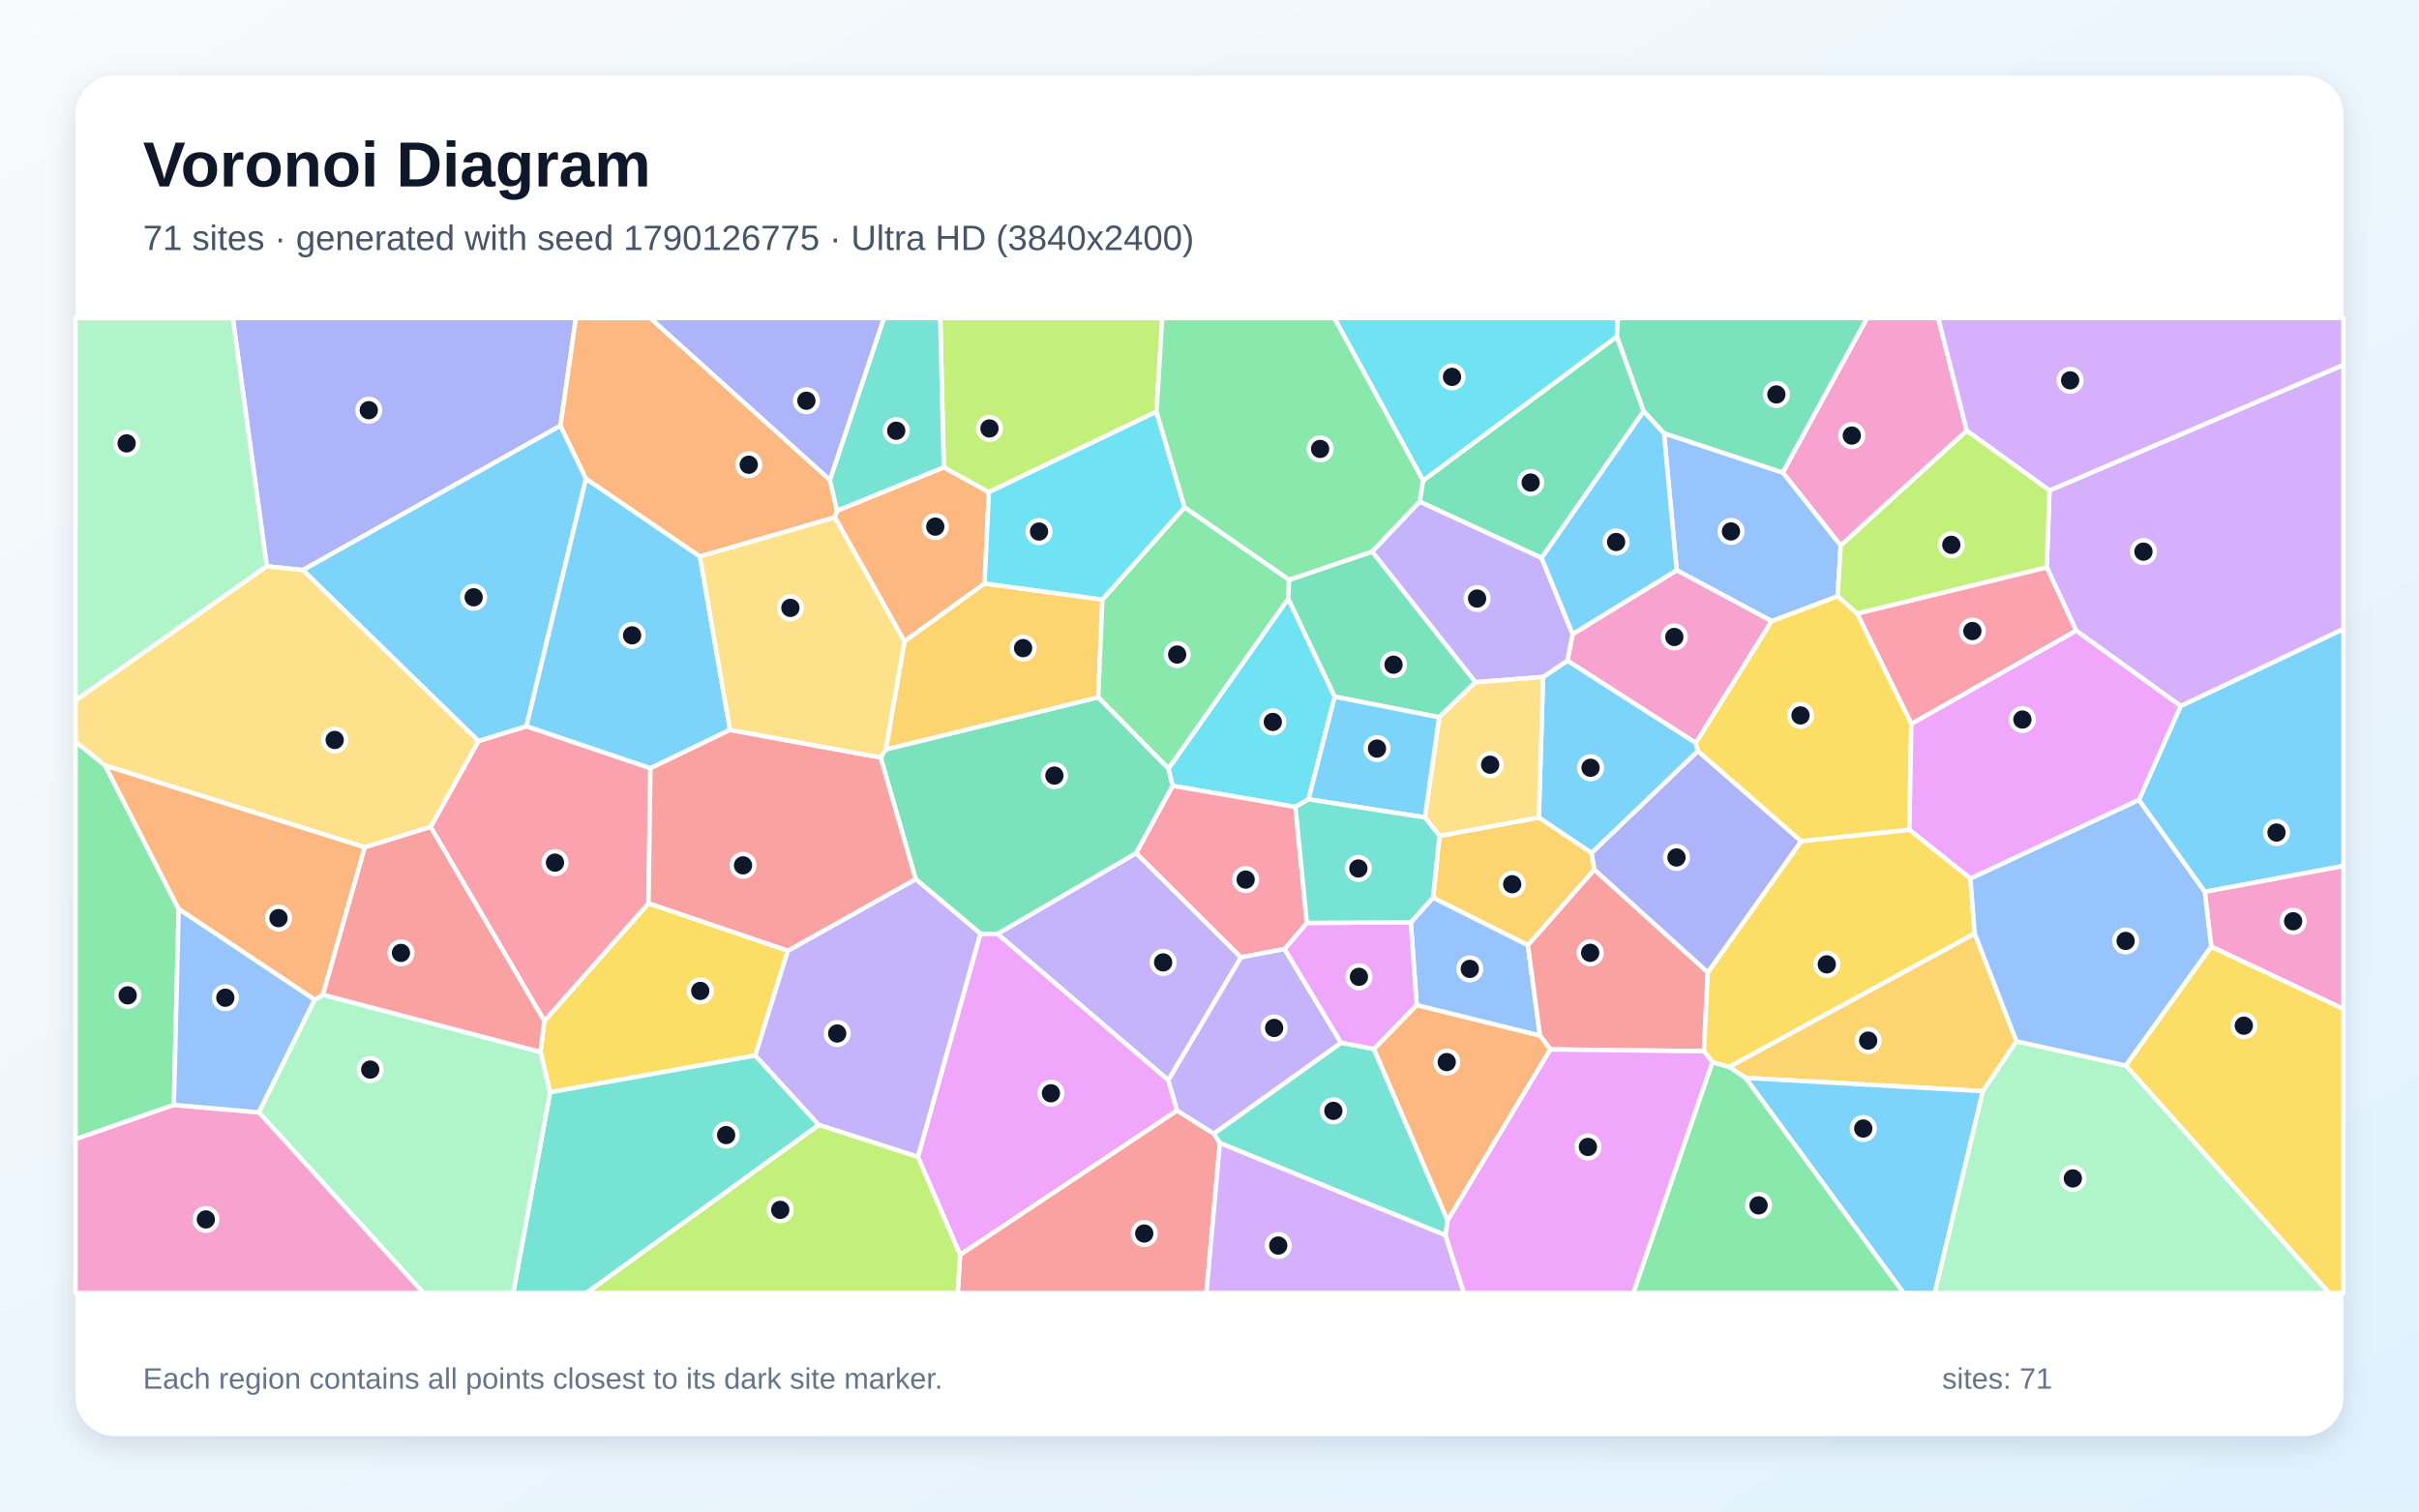
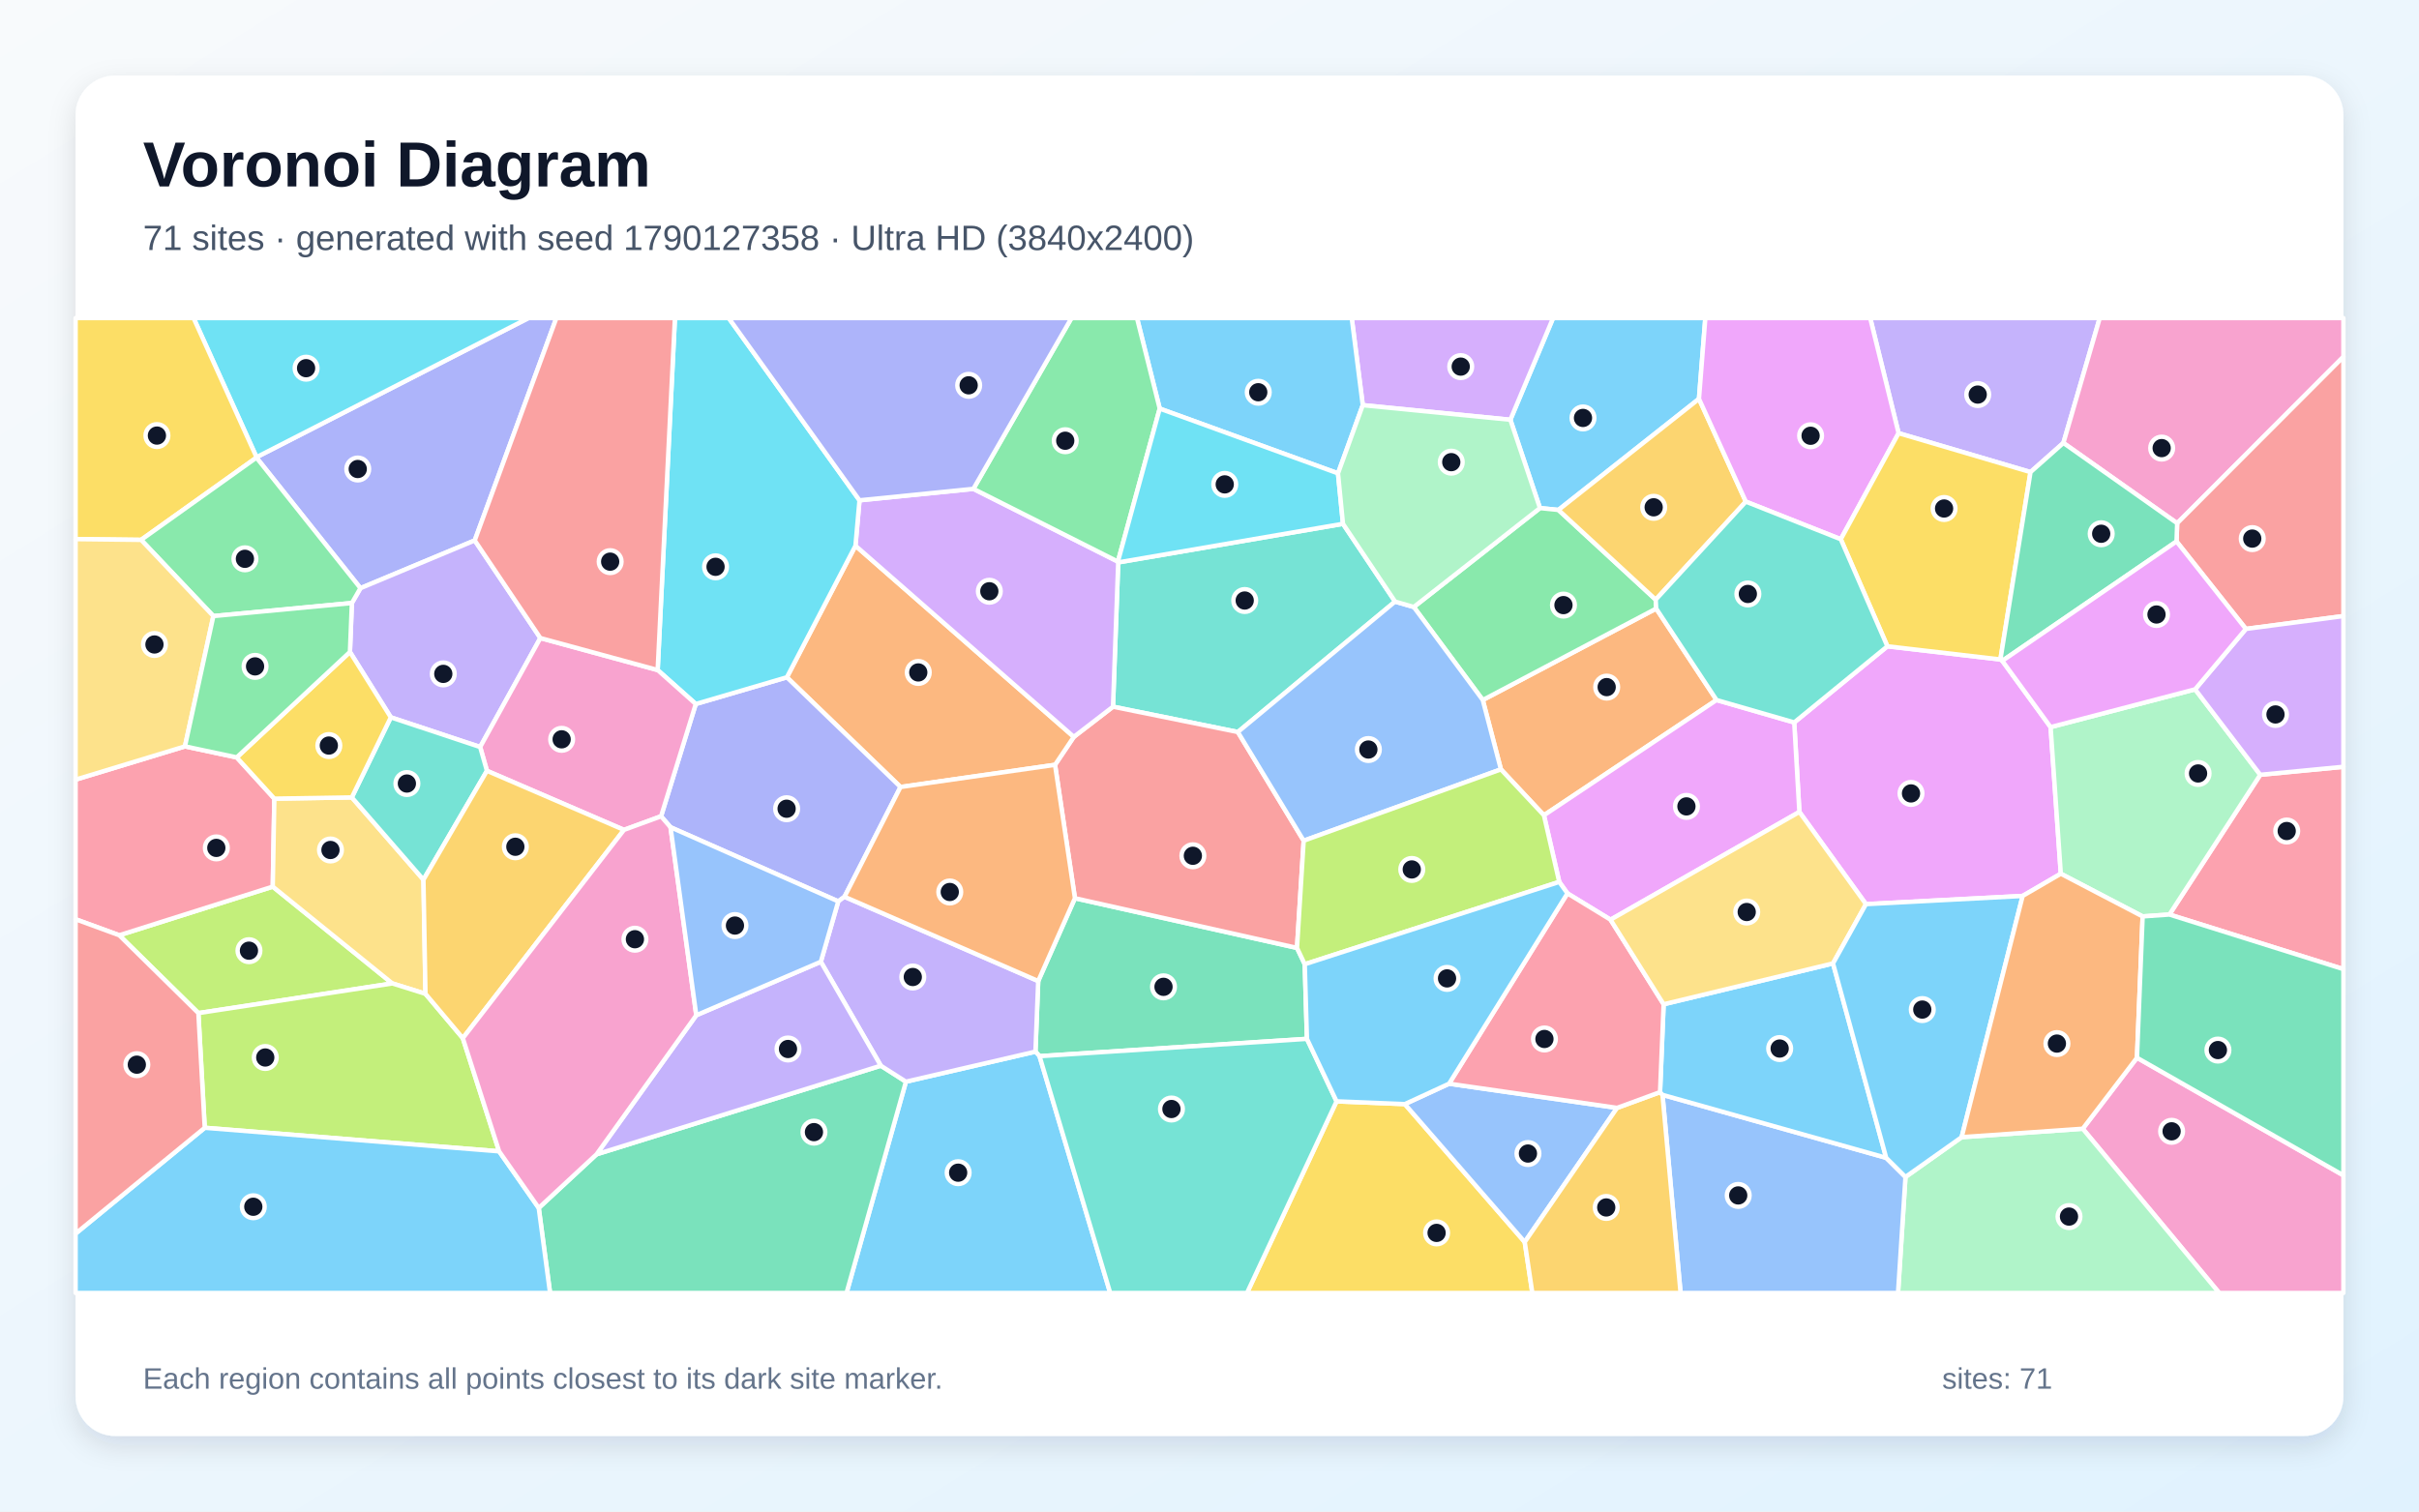
<svg xmlns="http://www.w3.org/2000/svg" width="3840" height="2400" viewBox="0 0 3840 2400" role="img" aria-labelledby="title description">
  <defs>
    <linearGradient id="background" x1="0" y1="0" x2="1" y2="1">
      <stop stop-color="#F8FAFC" />
      <stop offset="1" stop-color="#E0F2FE" />
    </linearGradient>
    <filter id="shadow" x="-5%" y="-5%" width="110%" height="110%">
      <feDropShadow dx="0" dy="15" stdDeviation="22" flood-color="#0F172A" flood-opacity=".12" />
    </filter>
  </defs>
  <rect width="3840" height="2400" fill="url(#background)" />
  <rect x="120" y="120" width="3600" height="2160" rx="63" fill="#FFFFFF" filter="url(#shadow)" />
  <g font-family="Arial, sans-serif">
    <text x="227" y="296" font-size="101" font-weight="700" fill="#0F172A">Voronoi Diagram</text>
-     <text x="227" y="397" font-size="56" fill="#475569">71 sites · generated with seed 1790126775 · Ultra HD (3840x2400)</text>
+     <text x="227" y="397" font-size="56" fill="#475569">71 sites · generated with seed 1790127358 · Ultra HD (3840x2400)</text>
  </g>
  <g stroke="#FFFFFF" stroke-width="7" stroke-linejoin="round">
-     <polygon points="3499.9,1416.1 3395.2,1270.3 3461.5,1121.0 3720.0,998.6 3720.0,1375.0" fill="#38BDF8" fill-opacity="0.65" />
-     <polygon points="1970.0,1520.1 1854.6,1715.3 1583.3,1482.8 1803.7,1354.5" fill="#A78BFA" fill-opacity="0.65" />
-     <polygon points="3122.1,684.0 2922.0,866.3 2829.9,750.3 2963.7,505.0 3076.8,505.0" fill="#F472B6" fill-opacity="0.65" />
-     <polygon points="1325.2,821.5 1328.7,810.9 1498.2,742.0 1569.8,781.5 1562.9,926.5 1435.7,1018.5" fill="#FB923C" fill-opacity="0.65" />
-     <polygon points="857.9,1670.3 864.1,1621.2 1029.4,1434.2 1250.7,1509.5 1199.0,1675.9 873.2,1734.3" fill="#FACC15" fill-opacity="0.65" />
-     <polygon points="276.0,1754.4 120.0,1808.8 120.0,1177.5 167.0,1215.6 283.6,1443.4" fill="#4ADE80" fill-opacity="0.65" />
-     <polygon points="873.2,1734.3 1199.0,1675.9 1299.9,1786.2 931.1,2053.0 814.5,2053.0" fill="#2DD4BF" fill-opacity="0.65" />
-     <polygon points="2917.1,946.7 2812.4,986.3 2661.6,905.5 2641.5,687.9 2829.9,750.3 2922.0,866.3" fill="#60A5FA" fill-opacity="0.65" />
-     <polygon points="1868.6,1763.3 1524.1,1992.4 1457.1,1836.9 1556.3,1482.5 1583.3,1482.8 1854.6,1715.3" fill="#E879F9" fill-opacity="0.65" />
-     <polygon points="1556.3,1482.5 1453.5,1395.9 1397.9,1202.8 1406.1,1189.9 1743.4,1107.1 1854.9,1220.2 1861.6,1247.8 1803.7,1354.5 1583.3,1482.8" fill="#34D399" fill-opacity="0.65" />
-     <polygon points="1524.1,1992.4 1868.6,1763.3 1926.8,1800.0 1936.5,1814.9 1915.1,2053.0 1520.2,2053.0" fill="#F87171" fill-opacity="0.65" />
-     <polygon points="889.7,675.9 480.9,905.1 423.5,899.2 369.5,505.0 914.2,505.0" fill="#818CF8" fill-opacity="0.65" />
-     <polygon points="1749.9,952.0 1743.4,1107.1 1406.1,1189.9 1435.7,1018.5 1562.9,926.5" fill="#FBBF24" fill-opacity="0.65" />
-     <polygon points="1835.8,653.7 1569.8,781.5 1498.2,742.0 1492.5,505.0 1845.0,505.0" fill="#A3E635" fill-opacity="0.65" />
-     <polygon points="3295.8,1001.5 3249.0,900.7 3253.4,778.8 3720.0,579.3 3720.0,998.6 3461.5,1121.0" fill="#C084FC" fill-opacity="0.65" />
-     <polygon points="683.5,1313.0 759.5,1176.5 835.7,1153.1 1032.5,1219.8 1029.4,1434.2 864.1,1621.2" fill="#FB7185" fill-opacity="0.65" />
-     <polygon points="2045.0,950.4 2118.8,1106.2 2077.2,1269.2 2056.4,1281.3 1861.6,1247.8 1854.9,1220.2" fill="#22D3EE" fill-opacity="0.65" />
-     <polygon points="423.5,899.2 120.0,1112.1 120.0,505.0 369.5,505.0" fill="#86EFAC" fill-opacity="0.65" />
-     <polygon points="759.5,1176.5 683.5,1313.0 579.1,1345.4 167.0,1215.6 120.0,1177.5 120.0,1112.1 423.5,899.2 480.9,905.1" fill="#FCD34D" fill-opacity="0.65" />
-     <polygon points="930.2,760.0 835.7,1153.1 759.5,1176.5 480.9,905.1 889.7,675.9" fill="#38BDF8" fill-opacity="0.65" />
-     <polygon points="1158.8,1158.9 1032.5,1219.8 835.7,1153.1 930.2,760.0 1111.1,883.6" fill="#38BDF8" fill-opacity="0.65" />
-     <polygon points="1453.5,1395.9 1556.3,1482.5 1457.1,1836.9 1299.9,1786.2 1199.0,1675.9 1250.7,1509.5" fill="#A78BFA" fill-opacity="0.65" />
-     <polygon points="2692.1,1179.8 2488.1,1049.1 2496.4,1006.8 2661.6,905.5 2812.4,986.3" fill="#F472B6" fill-opacity="0.65" />
-     <polygon points="1111.1,883.6 930.2,760.0 889.7,675.9 914.2,505.0 1032.3,505.0 1317.4,762.0 1328.7,810.9 1325.2,821.5" fill="#FB923C" fill-opacity="0.65" />
-     <polygon points="3374.4,1691.9 3510.1,1502.8 3720.0,1601.9 3720.0,2053.0 3697.0,2053.0" fill="#FACC15" fill-opacity="0.65" />
-     <polygon points="1880.4,805.4 2046.4,920.6 2045.0,950.4 1854.9,1220.2 1743.4,1107.1 1749.9,952.0" fill="#4ADE80" fill-opacity="0.65" />
-     <polygon points="1498.2,742.0 1328.7,810.9 1317.4,762.0 1403.1,505.0 1492.5,505.0" fill="#2DD4BF" fill-opacity="0.65" />
-     <polygon points="2274.9,1425.2 2425.4,1500.6 2444.6,1644.5 2248.9,1596.1 2239.5,1464.5" fill="#60A5FA" fill-opacity="0.65" />
-     <polygon points="2038.9,1506.9 2074.5,1465.4 2239.5,1464.5 2248.9,1596.1 2181.1,1665.8 2128.6,1655.8" fill="#E879F9" fill-opacity="0.65" />
-     <polygon points="2609.3,652.9 2447.2,886.0 2253.5,796.6 2258.9,763.0 2566.7,534.2" fill="#34D399" fill-opacity="0.65" />
-     <polygon points="1397.9,1202.8 1453.5,1395.9 1250.7,1509.5 1029.4,1434.2 1032.5,1219.8 1158.8,1158.9" fill="#F87171" fill-opacity="0.65" />
-     <polygon points="2859.4,1335.7 2711.0,1544.2 2530.6,1380.8 2526.3,1354.4 2695.2,1192.4" fill="#818CF8" fill-opacity="0.65" />
-     <polygon points="3201.0,1653.4 3147.7,1732.5 2770.8,1711.4 2744.6,1694.0 3134.7,1482.1" fill="#FBBF24" fill-opacity="0.65" />
-     <polygon points="1299.9,1786.2 1457.1,1836.9 1524.1,1992.4 1520.2,2053.0 931.1,2053.0" fill="#A3E635" fill-opacity="0.65" />
-     <polygon points="3253.4,778.8 3122.1,684.0 3076.8,505.0 3720.0,505.0 3720.0,579.3" fill="#C084FC" fill-opacity="0.65" />
-     <polygon points="3034.1,1149.5 2948.0,974.1 3249.0,900.7 3295.8,1001.5" fill="#FB7185" fill-opacity="0.65" />
-     <polygon points="1880.4,805.4 1749.9,952.0 1562.9,926.5 1569.8,781.5 1835.8,653.7" fill="#22D3EE" fill-opacity="0.65" />
-     <polygon points="410.8,1766.2 499.4,1587.4 512.6,1579.5 857.9,1670.3 873.2,1734.3 814.5,2053.0 672.2,2053.0" fill="#86EFAC" fill-opacity="0.65" />
-     <polygon points="1406.1,1189.9 1397.9,1202.8 1158.8,1158.9 1111.1,883.6 1325.2,821.5 1435.7,1018.5" fill="#FCD34D" fill-opacity="0.65" />
-     <polygon points="2770.8,1711.4 3147.7,1732.5 3071.4,2053.0 3021.7,2053.0" fill="#38BDF8" fill-opacity="0.65" />
-     <polygon points="2695.2,1192.4 2526.3,1354.4 2442.7,1298.1 2449.5,1074.9 2488.1,1049.1 2692.1,1179.8" fill="#38BDF8" fill-opacity="0.65" />
-     <polygon points="2253.5,796.6 2447.2,886.0 2496.4,1006.8 2488.1,1049.1 2449.5,1074.9 2342.1,1083.3 2178.0,875.9" fill="#A78BFA" fill-opacity="0.65" />
-     <polygon points="120.0,1808.8 276.0,1754.4 410.8,1766.2 672.2,2053.0 120.0,2053.0" fill="#F472B6" fill-opacity="0.65" />
-     <polygon points="579.1,1345.4 512.6,1579.5 499.4,1587.4 283.6,1443.4 167.0,1215.6" fill="#FB923C" fill-opacity="0.65" />
-     <polygon points="2948.0,974.1 3034.1,1149.5 3031.0,1317.6 2859.4,1335.7 2695.2,1192.4 2692.1,1179.8 2812.4,986.3 2917.1,946.7" fill="#FACC15" fill-opacity="0.65" />
-     <polygon points="2718.2,1686.5 2744.6,1694.0 2770.8,1711.4 3021.7,2053.0 2592.6,2053.0" fill="#4ADE80" fill-opacity="0.65" />
-     <polygon points="2298.0,1937.9 2294.7,1961.5 1936.5,1814.9 1926.8,1800.0 2128.6,1655.8 2181.1,1665.8" fill="#2DD4BF" fill-opacity="0.65" />
-     <polygon points="499.4,1587.4 410.8,1766.2 276.0,1754.4 283.6,1443.4" fill="#60A5FA" fill-opacity="0.65" />
-     <polygon points="3127.9,1395.0 3031.0,1317.6 3034.1,1149.5 3295.8,1001.5 3461.5,1121.0 3395.2,1270.3" fill="#E879F9" fill-opacity="0.65" />
-     <polygon points="2178.0,875.9 2342.1,1083.3 2284.6,1138.9 2118.8,1106.2 2045.0,950.4 2046.4,920.6" fill="#34D399" fill-opacity="0.65" />
-     <polygon points="2704.9,1669.1 2461.2,1666.3 2444.6,1644.5 2425.4,1500.6 2530.6,1380.8 2711.0,1544.2" fill="#F87171" fill-opacity="0.65" />
-     <polygon points="1317.4,762.0 1032.3,505.0 1403.1,505.0" fill="#818CF8" fill-opacity="0.65" />
-     <polygon points="2285.0,1327.2 2442.7,1298.1 2526.3,1354.4 2530.6,1380.8 2425.4,1500.6 2274.9,1425.2" fill="#FBBF24" fill-opacity="0.65" />
-     <polygon points="2948.0,974.1 2917.1,946.7 2922.0,866.3 3122.1,684.0 3253.4,778.8 3249.0,900.7" fill="#A3E635" fill-opacity="0.65" />
-     <polygon points="1936.5,1814.9 2294.7,1961.5 2323.8,2053.0 1915.1,2053.0" fill="#C084FC" fill-opacity="0.65" />
-     <polygon points="2074.5,1465.4 2038.9,1506.9 1970.0,1520.1 1803.7,1354.5 1861.6,1247.8 2056.4,1281.3" fill="#FB7185" fill-opacity="0.65" />
-     <polygon points="2566.7,534.2 2258.9,763.0 2118.1,505.0 2568.3,505.0" fill="#22D3EE" fill-opacity="0.65" />
-     <polygon points="3147.7,1732.5 3201.0,1653.4 3374.4,1691.9 3697.0,2053.0 3071.4,2053.0" fill="#86EFAC" fill-opacity="0.65" />
-     <polygon points="2261.9,1297.9 2284.6,1138.9 2342.1,1083.3 2449.5,1074.9 2442.7,1298.1 2285.0,1327.2" fill="#FCD34D" fill-opacity="0.65" />
-     <polygon points="2447.2,886.0 2609.3,652.9 2641.5,687.9 2661.6,905.5 2496.4,1006.8" fill="#38BDF8" fill-opacity="0.65" />
-     <polygon points="2284.6,1138.9 2261.9,1297.9 2077.2,1269.2 2118.8,1106.2" fill="#38BDF8" fill-opacity="0.65" />
-     <polygon points="2038.9,1506.9 2128.6,1655.8 1926.8,1800.0 1868.6,1763.3 1854.6,1715.3 1970.0,1520.1" fill="#A78BFA" fill-opacity="0.65" />
-     <polygon points="3510.1,1502.8 3499.9,1416.1 3720.0,1375.0 3720.0,1601.9" fill="#F472B6" fill-opacity="0.65" />
-     <polygon points="2298.0,1937.9 2181.1,1665.8 2248.9,1596.1 2444.6,1644.5 2461.2,1666.3" fill="#FB923C" fill-opacity="0.65" />
-     <polygon points="3127.9,1395.0 3134.7,1482.1 2744.6,1694.0 2718.2,1686.5 2704.9,1669.1 2711.0,1544.2 2859.4,1335.7 3031.0,1317.6" fill="#FACC15" fill-opacity="0.65" />
-     <polygon points="2258.9,763.0 2253.5,796.6 2178.0,875.9 2046.4,920.6 1880.4,805.4 1835.8,653.7 1845.0,505.0 2118.1,505.0" fill="#4ADE80" fill-opacity="0.65" />
-     <polygon points="2261.9,1297.9 2285.0,1327.2 2274.9,1425.2 2239.5,1464.5 2074.5,1465.4 2056.4,1281.3 2077.2,1269.2" fill="#2DD4BF" fill-opacity="0.65" />
-     <polygon points="3201.0,1653.4 3134.7,1482.1 3127.9,1395.0 3395.2,1270.3 3499.9,1416.1 3510.1,1502.8 3374.4,1691.9" fill="#60A5FA" fill-opacity="0.65" />
-     <polygon points="2294.7,1961.5 2298.0,1937.9 2461.2,1666.3 2704.9,1669.1 2718.2,1686.5 2592.6,2053.0 2323.8,2053.0" fill="#E879F9" fill-opacity="0.65" />
-     <polygon points="2829.9,750.3 2641.5,687.9 2609.3,652.9 2566.7,534.2 2568.3,505.0 2963.7,505.0" fill="#34D399" fill-opacity="0.65" />
-     <polygon points="512.6,1579.5 579.1,1345.4 683.5,1313.0 864.1,1621.2 857.9,1670.3" fill="#F87171" fill-opacity="0.65" />
+     <polygon points="2697.0,633.3 2473.9,809.7 2444.6,806.7 2397.6,666.5 2465.4,505.0 2707.1,505.0" fill="#38BDF8" fill-opacity="0.65" />
+     <polygon points="3275.5,703.3 3223.3,749.6 3013.9,687.8 2968.8,505.0 3333.2,505.0" fill="#A78BFA" fill-opacity="0.65" />
+     <polygon points="3306.2,1792.2 3392.3,1679.5 3720.0,1866.2 3720.0,2053.0 3522.9,2053.0" fill="#F472B6" fill-opacity="0.65" />
+     <polygon points="2724.9,1111.5 2450.9,1294.5 2382.6,1221.6 2353.8,1111.5 2629.1,966.3" fill="#FB923C" fill-opacity="0.65" />
+     <polygon points="2121.7,1748.7 2230.1,1753.1 2420.4,1972.1 2432.5,2053.0 1979.5,2053.0" fill="#FACC15" fill-opacity="0.65" />
+     <polygon points="2244.3,963.8 2444.6,806.7 2473.9,809.7 2628.3,952.1 2629.1,966.3 2353.8,1111.5" fill="#4ADE80" fill-opacity="0.65" />
+     <polygon points="2214.6,955.2 1965.0,1162.3 1766.8,1122.1 1775.1,893.0 2131.9,831.7" fill="#2DD4BF" fill-opacity="0.65" />
+     <polygon points="2300.3,1720.7 2567.0,1759.1 2420.4,1972.1 2230.1,1753.1" fill="#60A5FA" fill-opacity="0.65" />
+     <polygon points="3210.8,1422.6 2962.1,1435.6 2856.4,1289.2 2848.2,1147.1 2996.1,1026.2 3175.5,1047.1 3178.5,1049.3 3255.2,1154.5 3271.4,1387.3" fill="#E879F9" fill-opacity="0.65" />
+     <polygon points="2071.2,1531.0 2074.7,1649.5 1650.2,1677.0 1643.7,1669.8 1648.1,1557.7 1706.4,1426.2 2058.9,1505.1" fill="#34D399" fill-opacity="0.65" />
+     <polygon points="2069.5,1334.9 2058.9,1505.1 1706.4,1426.2 1674.8,1214.4 1704.6,1170.0 1766.8,1122.1 1965.0,1162.3" fill="#F87171" fill-opacity="0.65" />
+     <polygon points="753.6,858.1 572.2,933.9 407.1,726.6 407.2,725.9 838.9,505.0 883.2,505.0" fill="#818CF8" fill-opacity="0.65" />
+     <polygon points="2771.4,796.5 2628.3,952.1 2473.9,809.7 2697.0,633.3" fill="#FBBF24" fill-opacity="0.65" />
+     <polygon points="314.9,1608.6 189.3,1485.0 433.0,1407.8 622.8,1561.5" fill="#A3E635" fill-opacity="0.65" />
+     <polygon points="2163.3,643.3 2145.8,505.0 2465.4,505.0 2397.6,666.5" fill="#C084FC" fill-opacity="0.65" />
+     <polygon points="293.6,1185.1 375.8,1202.6 435.5,1268.1 433.0,1407.8 189.3,1485.0 120.0,1459.6 120.0,1237.9" fill="#FB7185" fill-opacity="0.65" />
+     <polygon points="407.2,725.9 307.3,505.0 838.9,505.0" fill="#22D3EE" fill-opacity="0.65" />
+     <polygon points="3024.8,1868.8 3114.0,1805.6 3306.2,1792.2 3522.9,2053.0 3013.0,2053.0" fill="#86EFAC" fill-opacity="0.65" />
+     <polygon points="558.5,1266.1 672.2,1396.8 675.4,1578.0 622.8,1561.5 433.0,1407.8 435.5,1268.1" fill="#FCD34D" fill-opacity="0.65" />
+     <polygon points="1438.1,1717.5 1643.7,1669.8 1650.2,1677.0 1762.4,2053.0 1343.8,2053.0" fill="#38BDF8" fill-opacity="0.65" />
+     <polygon points="2163.3,643.3 2124.0,751.6 1841.0,648.8 1804.9,505.0 2145.8,505.0" fill="#38BDF8" fill-opacity="0.65" />
+     <polygon points="857.8,1013.1 762.2,1186.1 620.4,1139.0 555.5,1035.2 558.6,957.5 572.2,933.9 753.6,858.1" fill="#A78BFA" fill-opacity="0.65" />
+     <polygon points="3456.1,830.8 3275.5,703.3 3333.2,505.0 3720.0,505.0 3720.0,566.5" fill="#F472B6" fill-opacity="0.65" />
+     <polygon points="1429.5,1249.6 1249.1,1075.4 1358.0,866.5 1704.6,1170.0 1674.8,1214.4" fill="#FB923C" fill-opacity="0.65" />
+     <polygon points="224.0,857.2 120.0,856.0 120.0,505.0 307.3,505.0 407.2,725.9 407.1,726.6" fill="#FACC15" fill-opacity="0.65" />
+     <polygon points="558.6,957.5 338.7,978.2 224.0,857.2 407.1,726.6 572.2,933.9" fill="#4ADE80" fill-opacity="0.65" />
+     <polygon points="1650.2,1677.0 2074.7,1649.5 2121.7,1748.7 1979.5,2053.0 1762.4,2053.0" fill="#2DD4BF" fill-opacity="0.65" />
+     <polygon points="2639.1,1738.4 2994.2,1838.4 3024.8,1868.8 3013.0,2053.0 2667.8,2053.0" fill="#60A5FA" fill-opacity="0.65" />
+     <polygon points="2922.1,856.2 2771.4,796.5 2697.0,633.3 2707.1,505.0 2968.8,505.0 3013.9,687.8" fill="#E879F9" fill-opacity="0.65" />
+     <polygon points="855.2,1918.0 947.0,1832.8 1398.2,1692.1 1438.1,1717.5 1343.8,2053.0 873.2,2053.0" fill="#34D399" fill-opacity="0.65" />
+     <polygon points="3565.2,998.6 3455.1,859.7 3456.1,830.8 3720.0,566.5 3720.0,978.2" fill="#F87171" fill-opacity="0.65" />
+     <polygon points="1340.6,1423.9 1330.7,1431.2 1064.4,1313.5 1049.4,1296.1 1104.5,1117.8 1249.1,1075.4 1429.5,1249.6" fill="#818CF8" fill-opacity="0.65" />
+     <polygon points="2420.4,1972.1 2567.0,1759.1 2635.2,1734.1 2639.1,1738.4 2667.8,2053.0 2432.5,2053.0" fill="#FBBF24" fill-opacity="0.65" />
+     <polygon points="792.3,1828.1 325.0,1790.7 314.9,1608.6 622.8,1561.5 675.4,1578.0 734.7,1648.4" fill="#A3E635" fill-opacity="0.65" />
+     <polygon points="1704.6,1170.0 1358.0,866.5 1364.4,794.4 1545.2,776.2 1774.6,891.7 1775.1,893.0 1766.8,1122.1" fill="#C084FC" fill-opacity="0.65" />
+     <polygon points="3443.8,1452.1 3588.0,1230.2 3720.0,1217.5 3720.0,1538.8" fill="#FB7185" fill-opacity="0.65" />
+     <polygon points="1364.4,794.4 1358.0,866.5 1249.1,1075.4 1104.5,1117.8 1044.0,1063.9 1071.4,505.0 1156.8,505.0" fill="#22D3EE" fill-opacity="0.65" />
+     <polygon points="3484.6,1094.5 3588.0,1230.2 3443.8,1452.1 3401.3,1455.1 3271.4,1387.3 3255.2,1154.5" fill="#86EFAC" fill-opacity="0.65" />
+     <polygon points="338.7,978.2 293.6,1185.1 120.0,1237.9 120.0,856.0 224.0,857.2" fill="#FCD34D" fill-opacity="0.65" />
+     <polygon points="2994.2,1838.4 2639.1,1738.4 2635.2,1734.1 2640.9,1594.6 2909.8,1529.7" fill="#38BDF8" fill-opacity="0.65" />
+     <polygon points="120.0,1958.7 325.0,1790.7 792.3,1828.1 855.2,1918.0 873.2,2053.0 120.0,2053.0" fill="#38BDF8" fill-opacity="0.65" />
+     <polygon points="1438.1,1717.5 1398.2,1692.1 1303.0,1527.1 1330.7,1431.2 1340.6,1423.9 1648.1,1557.7 1643.7,1669.8" fill="#A78BFA" fill-opacity="0.65" />
+     <polygon points="1044.0,1063.9 1104.5,1117.8 1049.4,1296.1 990.5,1317.7 773.0,1223.9 762.2,1186.1 857.8,1013.1" fill="#F472B6" fill-opacity="0.65" />
+     <polygon points="1340.6,1423.9 1429.5,1249.6 1674.8,1214.4 1706.4,1426.2 1648.1,1557.7" fill="#FB923C" fill-opacity="0.65" />
+     <polygon points="3175.5,1047.1 2996.1,1026.2 2922.1,856.2 3013.9,687.8 3223.3,749.6" fill="#FACC15" fill-opacity="0.65" />
+     <polygon points="1774.6,891.7 1545.2,776.2 1700.9,505.0 1804.9,505.0 1841.0,648.8" fill="#4ADE80" fill-opacity="0.65" />
+     <polygon points="620.4,1139.0 762.2,1186.1 773.0,1223.9 672.2,1396.8 558.5,1266.1" fill="#2DD4BF" fill-opacity="0.65" />
+     <polygon points="2069.5,1334.9 1965.0,1162.3 2214.6,955.2 2244.3,963.8 2353.8,1111.5 2382.6,1221.6" fill="#60A5FA" fill-opacity="0.65" />
+     <polygon points="2848.2,1147.1 2856.4,1289.2 2556.6,1460.3 2488.2,1418.5 2475.2,1400.3 2450.9,1294.5 2724.9,1111.5" fill="#E879F9" fill-opacity="0.65" />
+     <polygon points="3455.1,859.7 3178.5,1049.3 3175.5,1047.1 3223.3,749.6 3275.5,703.3 3456.1,830.8" fill="#34D399" fill-opacity="0.65" />
+     <polygon points="120.0,1958.7 120.0,1459.6 189.3,1485.0 314.9,1608.6 325.0,1790.7" fill="#F87171" fill-opacity="0.65" />
+     <polygon points="1545.2,776.2 1364.4,794.4 1156.8,505.0 1700.9,505.0" fill="#818CF8" fill-opacity="0.65" />
+     <polygon points="773.0,1223.9 990.5,1317.7 734.7,1648.4 675.4,1578.0 672.2,1396.8" fill="#FBBF24" fill-opacity="0.65" />
+     <polygon points="2475.2,1400.3 2071.2,1531.0 2058.9,1505.1 2069.5,1334.9 2382.6,1221.6 2450.9,1294.5" fill="#A3E635" fill-opacity="0.65" />
+     <polygon points="3588.0,1230.2 3484.6,1094.5 3565.2,998.6 3720.0,978.2 3720.0,1217.5" fill="#C084FC" fill-opacity="0.65" />
+     <polygon points="2488.2,1418.5 2556.6,1460.3 2640.9,1594.6 2635.2,1734.1 2567.0,1759.1 2300.3,1720.7" fill="#FB7185" fill-opacity="0.65" />
+     <polygon points="1774.6,891.7 1841.0,648.8 2124.0,751.6 2131.9,831.7 1775.1,893.0" fill="#22D3EE" fill-opacity="0.65" />
+     <polygon points="2244.3,963.8 2214.6,955.2 2131.9,831.7 2124.0,751.6 2163.3,643.3 2397.6,666.5 2444.6,806.7" fill="#86EFAC" fill-opacity="0.65" />
+     <polygon points="2909.8,1529.7 2640.9,1594.6 2556.6,1460.3 2856.4,1289.2 2962.1,1435.6" fill="#FCD34D" fill-opacity="0.65" />
+     <polygon points="2475.2,1400.3 2488.2,1418.5 2300.3,1720.7 2230.1,1753.1 2121.7,1748.7 2074.7,1649.5 2071.2,1531.0" fill="#38BDF8" fill-opacity="0.65" />
+     <polygon points="3114.0,1805.6 3024.8,1868.8 2994.2,1838.4 2909.8,1529.7 2962.1,1435.6 3210.8,1422.6" fill="#38BDF8" fill-opacity="0.65" />
+     <polygon points="1303.0,1527.1 1398.2,1692.1 947.0,1832.8 1105.3,1612.0" fill="#A78BFA" fill-opacity="0.65" />
+     <polygon points="990.5,1317.7 1049.4,1296.1 1064.4,1313.5 1105.3,1612.0 947.0,1832.8 855.2,1918.0 792.3,1828.1 734.7,1648.4" fill="#F472B6" fill-opacity="0.65" />
+     <polygon points="3114.0,1805.6 3210.8,1422.6 3271.4,1387.3 3401.3,1455.1 3392.3,1679.5 3306.2,1792.2" fill="#FB923C" fill-opacity="0.65" />
+     <polygon points="555.5,1035.2 620.4,1139.0 558.5,1266.1 435.5,1268.1 375.8,1202.6" fill="#FACC15" fill-opacity="0.65" />
+     <polygon points="338.7,978.2 558.6,957.5 555.5,1035.2 375.8,1202.6 293.6,1185.1" fill="#4ADE80" fill-opacity="0.65" />
+     <polygon points="2996.1,1026.2 2848.2,1147.1 2724.9,1111.5 2629.1,966.3 2628.3,952.1 2771.4,796.5 2922.1,856.2" fill="#2DD4BF" fill-opacity="0.65" />
+     <polygon points="1303.0,1527.1 1105.3,1612.0 1064.4,1313.5 1330.7,1431.2" fill="#60A5FA" fill-opacity="0.65" />
+     <polygon points="3484.6,1094.5 3255.2,1154.5 3178.5,1049.3 3455.1,859.7 3565.2,998.6" fill="#E879F9" fill-opacity="0.65" />
+     <polygon points="3392.3,1679.5 3401.3,1455.1 3443.8,1452.1 3720.0,1538.8 3720.0,1866.2" fill="#34D399" fill-opacity="0.65" />
+     <polygon points="1044.0,1063.9 857.8,1013.1 753.6,858.1 883.2,505.0 1071.4,505.0" fill="#F87171" fill-opacity="0.65" />
  </g>
  <g>
-     <circle cx="3613.8" cy="1321.9" r="18" fill="#0F172A" stroke="#FFFFFF" stroke-width="7" />
-     <circle cx="1846.4" cy="1528.1" r="18" fill="#0F172A" stroke="#FFFFFF" stroke-width="7" />
-     <circle cx="2939.6" cy="691.6" r="18" fill="#0F172A" stroke="#FFFFFF" stroke-width="7" />
-     <circle cx="1484.7" cy="836.2" r="18" fill="#0F172A" stroke="#FFFFFF" stroke-width="7" />
-     <circle cx="1111.6" cy="1573.4" r="18" fill="#0F172A" stroke="#FFFFFF" stroke-width="7" />
-     <circle cx="202.7" cy="1580.4" r="18" fill="#0F172A" stroke="#FFFFFF" stroke-width="7" />
-     <circle cx="1152.7" cy="1802.3" r="18" fill="#0F172A" stroke="#FFFFFF" stroke-width="7" />
-     <circle cx="2747.8" cy="843.8" r="18" fill="#0F172A" stroke="#FFFFFF" stroke-width="7" />
-     <circle cx="1668.3" cy="1735.9" r="18" fill="#0F172A" stroke="#FFFFFF" stroke-width="7" />
-     <circle cx="1673.8" cy="1231.5" r="18" fill="#0F172A" stroke="#FFFFFF" stroke-width="7" />
-     <circle cx="1816.4" cy="1958.6" r="18" fill="#0F172A" stroke="#FFFFFF" stroke-width="7" />
-     <circle cx="585.4" cy="651.3" r="18" fill="#0F172A" stroke="#FFFFFF" stroke-width="7" />
-     <circle cx="1624.1" cy="1029.1" r="18" fill="#0F172A" stroke="#FFFFFF" stroke-width="7" />
-     <circle cx="1570.7" cy="680.3" r="18" fill="#0F172A" stroke="#FFFFFF" stroke-width="7" />
-     <circle cx="3402.6" cy="875.9" r="18" fill="#0F172A" stroke="#FFFFFF" stroke-width="7" />
-     <circle cx="881.0" cy="1369.7" r="18" fill="#0F172A" stroke="#FFFFFF" stroke-width="7" />
-     <circle cx="2020.5" cy="1146.3" r="18" fill="#0F172A" stroke="#FFFFFF" stroke-width="7" />
-     <circle cx="201.0" cy="704.0" r="18" fill="#0F172A" stroke="#FFFFFF" stroke-width="7" />
-     <circle cx="531.3" cy="1174.9" r="18" fill="#0F172A" stroke="#FFFFFF" stroke-width="7" />
-     <circle cx="751.9" cy="948.4" r="18" fill="#0F172A" stroke="#FFFFFF" stroke-width="7" />
-     <circle cx="1003.4" cy="1008.8" r="18" fill="#0F172A" stroke="#FFFFFF" stroke-width="7" />
-     <circle cx="1329.0" cy="1641.0" r="18" fill="#0F172A" stroke="#FFFFFF" stroke-width="7" />
-     <circle cx="2657.9" cy="1011.4" r="18" fill="#0F172A" stroke="#FFFFFF" stroke-width="7" />
-     <circle cx="1188.6" cy="737.9" r="18" fill="#0F172A" stroke="#FFFFFF" stroke-width="7" />
-     <circle cx="3561.9" cy="1628.6" r="18" fill="#0F172A" stroke="#FFFFFF" stroke-width="7" />
-     <circle cx="1868.7" cy="1039.3" r="18" fill="#0F172A" stroke="#FFFFFF" stroke-width="7" />
-     <circle cx="1422.7" cy="683.9" r="18" fill="#0F172A" stroke="#FFFFFF" stroke-width="7" />
-     <circle cx="2333.2" cy="1538.4" r="18" fill="#0F172A" stroke="#FFFFFF" stroke-width="7" />
-     <circle cx="2157.2" cy="1551.0" r="18" fill="#0F172A" stroke="#FFFFFF" stroke-width="7" />
-     <circle cx="2429.8" cy="766.2" r="18" fill="#0F172A" stroke="#FFFFFF" stroke-width="7" />
-     <circle cx="1179.5" cy="1374.0" r="18" fill="#0F172A" stroke="#FFFFFF" stroke-width="7" />
-     <circle cx="2661.3" cy="1361.5" r="18" fill="#0F172A" stroke="#FFFFFF" stroke-width="7" />
-     <circle cx="2965.6" cy="1652.3" r="18" fill="#0F172A" stroke="#FFFFFF" stroke-width="7" />
-     <circle cx="1238.6" cy="1921.0" r="18" fill="#0F172A" stroke="#FFFFFF" stroke-width="7" />
-     <circle cx="3286.2" cy="603.9" r="18" fill="#0F172A" stroke="#FFFFFF" stroke-width="7" />
-     <circle cx="3131.0" cy="1002.0" r="18" fill="#0F172A" stroke="#FFFFFF" stroke-width="7" />
-     <circle cx="1649.4" cy="844.0" r="18" fill="#0F172A" stroke="#FFFFFF" stroke-width="7" />
-     <circle cx="587.7" cy="1698.3" r="18" fill="#0F172A" stroke="#FFFFFF" stroke-width="7" />
-     <circle cx="1254.7" cy="965.2" r="18" fill="#0F172A" stroke="#FFFFFF" stroke-width="7" />
-     <circle cx="2957.8" cy="1791.9" r="18" fill="#0F172A" stroke="#FFFFFF" stroke-width="7" />
-     <circle cx="2524.9" cy="1219.1" r="18" fill="#0F172A" stroke="#FFFFFF" stroke-width="7" />
-     <circle cx="2344.8" cy="950.4" r="18" fill="#0F172A" stroke="#FFFFFF" stroke-width="7" />
-     <circle cx="326.8" cy="1936.2" r="18" fill="#0F172A" stroke="#FFFFFF" stroke-width="7" />
-     <circle cx="442.1" cy="1457.8" r="18" fill="#0F172A" stroke="#FFFFFF" stroke-width="7" />
-     <circle cx="2858.2" cy="1135.9" r="18" fill="#0F172A" stroke="#FFFFFF" stroke-width="7" />
-     <circle cx="2791.6" cy="1913.9" r="18" fill="#0F172A" stroke="#FFFFFF" stroke-width="7" />
-     <circle cx="2116.6" cy="1763.8" r="18" fill="#0F172A" stroke="#FFFFFF" stroke-width="7" />
-     <circle cx="357.7" cy="1584.2" r="18" fill="#0F172A" stroke="#FFFFFF" stroke-width="7" />
-     <circle cx="3210.4" cy="1142.5" r="18" fill="#0F172A" stroke="#FFFFFF" stroke-width="7" />
-     <circle cx="2212.1" cy="1055.4" r="18" fill="#0F172A" stroke="#FFFFFF" stroke-width="7" />
-     <circle cx="2524.3" cy="1512.9" r="18" fill="#0F172A" stroke="#FFFFFF" stroke-width="7" />
-     <circle cx="1280.1" cy="636.3" r="18" fill="#0F172A" stroke="#FFFFFF" stroke-width="7" />
-     <circle cx="2400.5" cy="1404.0" r="18" fill="#0F172A" stroke="#FFFFFF" stroke-width="7" />
-     <circle cx="3097.6" cy="865.1" r="18" fill="#0F172A" stroke="#FFFFFF" stroke-width="7" />
-     <circle cx="2029.1" cy="1977.7" r="18" fill="#0F172A" stroke="#FFFFFF" stroke-width="7" />
-     <circle cx="1977.4" cy="1396.6" r="18" fill="#0F172A" stroke="#FFFFFF" stroke-width="7" />
-     <circle cx="2305.0" cy="598.4" r="18" fill="#0F172A" stroke="#FFFFFF" stroke-width="7" />
-     <circle cx="3290.5" cy="1871.1" r="18" fill="#0F172A" stroke="#FFFFFF" stroke-width="7" />
-     <circle cx="2365.5" cy="1214.2" r="18" fill="#0F172A" stroke="#FFFFFF" stroke-width="7" />
-     <circle cx="2565.5" cy="860.6" r="18" fill="#0F172A" stroke="#FFFFFF" stroke-width="7" />
-     <circle cx="2185.9" cy="1188.6" r="18" fill="#0F172A" stroke="#FFFFFF" stroke-width="7" />
-     <circle cx="2022.6" cy="1632.2" r="18" fill="#0F172A" stroke="#FFFFFF" stroke-width="7" />
-     <circle cx="3640.2" cy="1462.8" r="18" fill="#0F172A" stroke="#FFFFFF" stroke-width="7" />
-     <circle cx="2296.6" cy="1686.4" r="18" fill="#0F172A" stroke="#FFFFFF" stroke-width="7" />
-     <circle cx="2899.9" cy="1531.2" r="18" fill="#0F172A" stroke="#FFFFFF" stroke-width="7" />
-     <circle cx="2095.6" cy="712.8" r="18" fill="#0F172A" stroke="#FFFFFF" stroke-width="7" />
-     <circle cx="2156.3" cy="1379.0" r="18" fill="#0F172A" stroke="#FFFFFF" stroke-width="7" />
-     <circle cx="3374.3" cy="1494.0" r="18" fill="#0F172A" stroke="#FFFFFF" stroke-width="7" />
-     <circle cx="2520.7" cy="1821.1" r="18" fill="#0F172A" stroke="#FFFFFF" stroke-width="7" />
-     <circle cx="2819.9" cy="626.3" r="18" fill="#0F172A" stroke="#FFFFFF" stroke-width="7" />
-     <circle cx="636.5" cy="1513.0" r="18" fill="#0F172A" stroke="#FFFFFF" stroke-width="7" />
+     <circle cx="2512.9" cy="663.6" r="18" fill="#0F172A" stroke="#FFFFFF" stroke-width="7" />
+     <circle cx="3139.5" cy="626.5" r="18" fill="#0F172A" stroke="#FFFFFF" stroke-width="7" />
+     <circle cx="3447.3" cy="1796.3" r="18" fill="#0F172A" stroke="#FFFFFF" stroke-width="7" />
+     <circle cx="2550.5" cy="1091.0" r="18" fill="#0F172A" stroke="#FFFFFF" stroke-width="7" />
+     <circle cx="2280.5" cy="1957.6" r="18" fill="#0F172A" stroke="#FFFFFF" stroke-width="7" />
+     <circle cx="2481.9" cy="960.8" r="18" fill="#0F172A" stroke="#FFFFFF" stroke-width="7" />
+     <circle cx="1975.9" cy="953.5" r="18" fill="#0F172A" stroke="#FFFFFF" stroke-width="7" />
+     <circle cx="2425.5" cy="1831.6" r="18" fill="#0F172A" stroke="#FFFFFF" stroke-width="7" />
+     <circle cx="3033.6" cy="1259.8" r="18" fill="#0F172A" stroke="#FFFFFF" stroke-width="7" />
+     <circle cx="1847.0" cy="1566.9" r="18" fill="#0F172A" stroke="#FFFFFF" stroke-width="7" />
+     <circle cx="1893.6" cy="1358.8" r="18" fill="#0F172A" stroke="#FFFFFF" stroke-width="7" />
+     <circle cx="567.9" cy="744.7" r="18" fill="#0F172A" stroke="#FFFFFF" stroke-width="7" />
+     <circle cx="2625.1" cy="805.5" r="18" fill="#0F172A" stroke="#FFFFFF" stroke-width="7" />
+     <circle cx="395.2" cy="1509.5" r="18" fill="#0F172A" stroke="#FFFFFF" stroke-width="7" />
+     <circle cx="2318.8" cy="582.1" r="18" fill="#0F172A" stroke="#FFFFFF" stroke-width="7" />
+     <circle cx="343.4" cy="1346.3" r="18" fill="#0F172A" stroke="#FFFFFF" stroke-width="7" />
+     <circle cx="485.9" cy="584.6" r="18" fill="#0F172A" stroke="#FFFFFF" stroke-width="7" />
+     <circle cx="3284.4" cy="1931.7" r="18" fill="#0F172A" stroke="#FFFFFF" stroke-width="7" />
+     <circle cx="524.6" cy="1349.6" r="18" fill="#0F172A" stroke="#FFFFFF" stroke-width="7" />
+     <circle cx="1521.0" cy="1862.0" r="18" fill="#0F172A" stroke="#FFFFFF" stroke-width="7" />
+     <circle cx="1997.4" cy="622.8" r="18" fill="#0F172A" stroke="#FFFFFF" stroke-width="7" />
+     <circle cx="703.7" cy="1070.0" r="18" fill="#0F172A" stroke="#FFFFFF" stroke-width="7" />
+     <circle cx="3431.5" cy="711.5" r="18" fill="#0F172A" stroke="#FFFFFF" stroke-width="7" />
+     <circle cx="1457.7" cy="1067.7" r="18" fill="#0F172A" stroke="#FFFFFF" stroke-width="7" />
+     <circle cx="249.1" cy="691.6" r="18" fill="#0F172A" stroke="#FFFFFF" stroke-width="7" />
+     <circle cx="388.8" cy="887.3" r="18" fill="#0F172A" stroke="#FFFFFF" stroke-width="7" />
+     <circle cx="1859.6" cy="1760.9" r="18" fill="#0F172A" stroke="#FFFFFF" stroke-width="7" />
+     <circle cx="2759.3" cy="1898.1" r="18" fill="#0F172A" stroke="#FFFFFF" stroke-width="7" />
+     <circle cx="2874.2" cy="691.9" r="18" fill="#0F172A" stroke="#FFFFFF" stroke-width="7" />
+     <circle cx="1292.1" cy="1797.6" r="18" fill="#0F172A" stroke="#FFFFFF" stroke-width="7" />
+     <circle cx="3575.3" cy="855.2" r="18" fill="#0F172A" stroke="#FFFFFF" stroke-width="7" />
+     <circle cx="1248.7" cy="1284.1" r="18" fill="#0F172A" stroke="#FFFFFF" stroke-width="7" />
+     <circle cx="2549.8" cy="1917.2" r="18" fill="#0F172A" stroke="#FFFFFF" stroke-width="7" />
+     <circle cx="421.1" cy="1679.1" r="18" fill="#0F172A" stroke="#FFFFFF" stroke-width="7" />
+     <circle cx="1570.5" cy="938.8" r="18" fill="#0F172A" stroke="#FFFFFF" stroke-width="7" />
+     <circle cx="3630.0" cy="1319.5" r="18" fill="#0F172A" stroke="#FFFFFF" stroke-width="7" />
+     <circle cx="1135.9" cy="900.0" r="18" fill="#0F172A" stroke="#FFFFFF" stroke-width="7" />
+     <circle cx="3489.3" cy="1228.1" r="18" fill="#0F172A" stroke="#FFFFFF" stroke-width="7" />
+     <circle cx="245.2" cy="1023.3" r="18" fill="#0F172A" stroke="#FFFFFF" stroke-width="7" />
+     <circle cx="2825.1" cy="1664.9" r="18" fill="#0F172A" stroke="#FFFFFF" stroke-width="7" />
+     <circle cx="402.1" cy="1916.1" r="18" fill="#0F172A" stroke="#FFFFFF" stroke-width="7" />
+     <circle cx="1449.0" cy="1551.3" r="18" fill="#0F172A" stroke="#FFFFFF" stroke-width="7" />
+     <circle cx="891.6" cy="1173.9" r="18" fill="#0F172A" stroke="#FFFFFF" stroke-width="7" />
+     <circle cx="1507.7" cy="1416.3" r="18" fill="#0F172A" stroke="#FFFFFF" stroke-width="7" />
+     <circle cx="3086.1" cy="807.4" r="18" fill="#0F172A" stroke="#FFFFFF" stroke-width="7" />
+     <circle cx="1691.0" cy="699.8" r="18" fill="#0F172A" stroke="#FFFFFF" stroke-width="7" />
+     <circle cx="645.9" cy="1244.1" r="18" fill="#0F172A" stroke="#FFFFFF" stroke-width="7" />
+     <circle cx="2172.2" cy="1190.1" r="18" fill="#0F172A" stroke="#FFFFFF" stroke-width="7" />
+     <circle cx="2677.1" cy="1280.4" r="18" fill="#0F172A" stroke="#FFFFFF" stroke-width="7" />
+     <circle cx="3335.5" cy="847.5" r="18" fill="#0F172A" stroke="#FFFFFF" stroke-width="7" />
+     <circle cx="217.2" cy="1690.5" r="18" fill="#0F172A" stroke="#FFFFFF" stroke-width="7" />
+     <circle cx="1537.7" cy="611.8" r="18" fill="#0F172A" stroke="#FFFFFF" stroke-width="7" />
+     <circle cx="818.1" cy="1344.5" r="18" fill="#0F172A" stroke="#FFFFFF" stroke-width="7" />
+     <circle cx="2241.1" cy="1380.5" r="18" fill="#0F172A" stroke="#FFFFFF" stroke-width="7" />
+     <circle cx="3612.2" cy="1134.4" r="18" fill="#0F172A" stroke="#FFFFFF" stroke-width="7" />
+     <circle cx="2451.7" cy="1649.7" r="18" fill="#0F172A" stroke="#FFFFFF" stroke-width="7" />
+     <circle cx="1944.2" cy="769.1" r="18" fill="#0F172A" stroke="#FFFFFF" stroke-width="7" />
+     <circle cx="2303.8" cy="733.8" r="18" fill="#0F172A" stroke="#FFFFFF" stroke-width="7" />
+     <circle cx="2772.8" cy="1448.1" r="18" fill="#0F172A" stroke="#FFFFFF" stroke-width="7" />
+     <circle cx="2297.1" cy="1553.5" r="18" fill="#0F172A" stroke="#FFFFFF" stroke-width="7" />
+     <circle cx="3051.5" cy="1603.0" r="18" fill="#0F172A" stroke="#FFFFFF" stroke-width="7" />
+     <circle cx="1250.9" cy="1665.6" r="18" fill="#0F172A" stroke="#FFFFFF" stroke-width="7" />
+     <circle cx="1007.9" cy="1491.3" r="18" fill="#0F172A" stroke="#FFFFFF" stroke-width="7" />
+     <circle cx="3265.2" cy="1657.0" r="18" fill="#0F172A" stroke="#FFFFFF" stroke-width="7" />
+     <circle cx="522.0" cy="1183.8" r="18" fill="#0F172A" stroke="#FFFFFF" stroke-width="7" />
+     <circle cx="404.9" cy="1058.1" r="18" fill="#0F172A" stroke="#FFFFFF" stroke-width="7" />
+     <circle cx="2774.6" cy="943.1" r="18" fill="#0F172A" stroke="#FFFFFF" stroke-width="7" />
+     <circle cx="1166.7" cy="1469.6" r="18" fill="#0F172A" stroke="#FFFFFF" stroke-width="7" />
+     <circle cx="3423.3" cy="975.7" r="18" fill="#0F172A" stroke="#FFFFFF" stroke-width="7" />
+     <circle cx="3520.8" cy="1667.3" r="18" fill="#0F172A" stroke="#FFFFFF" stroke-width="7" />
+     <circle cx="968.6" cy="891.8" r="18" fill="#0F172A" stroke="#FFFFFF" stroke-width="7" />
  </g>
  <g font-family="Arial, sans-serif" font-size="47" fill="#64748B">
    <text x="227" y="2205">Each region contains all points closest to its dark site marker.</text>
    <text x="3083" y="2205">sites: 71</text>
  </g>
</svg>
